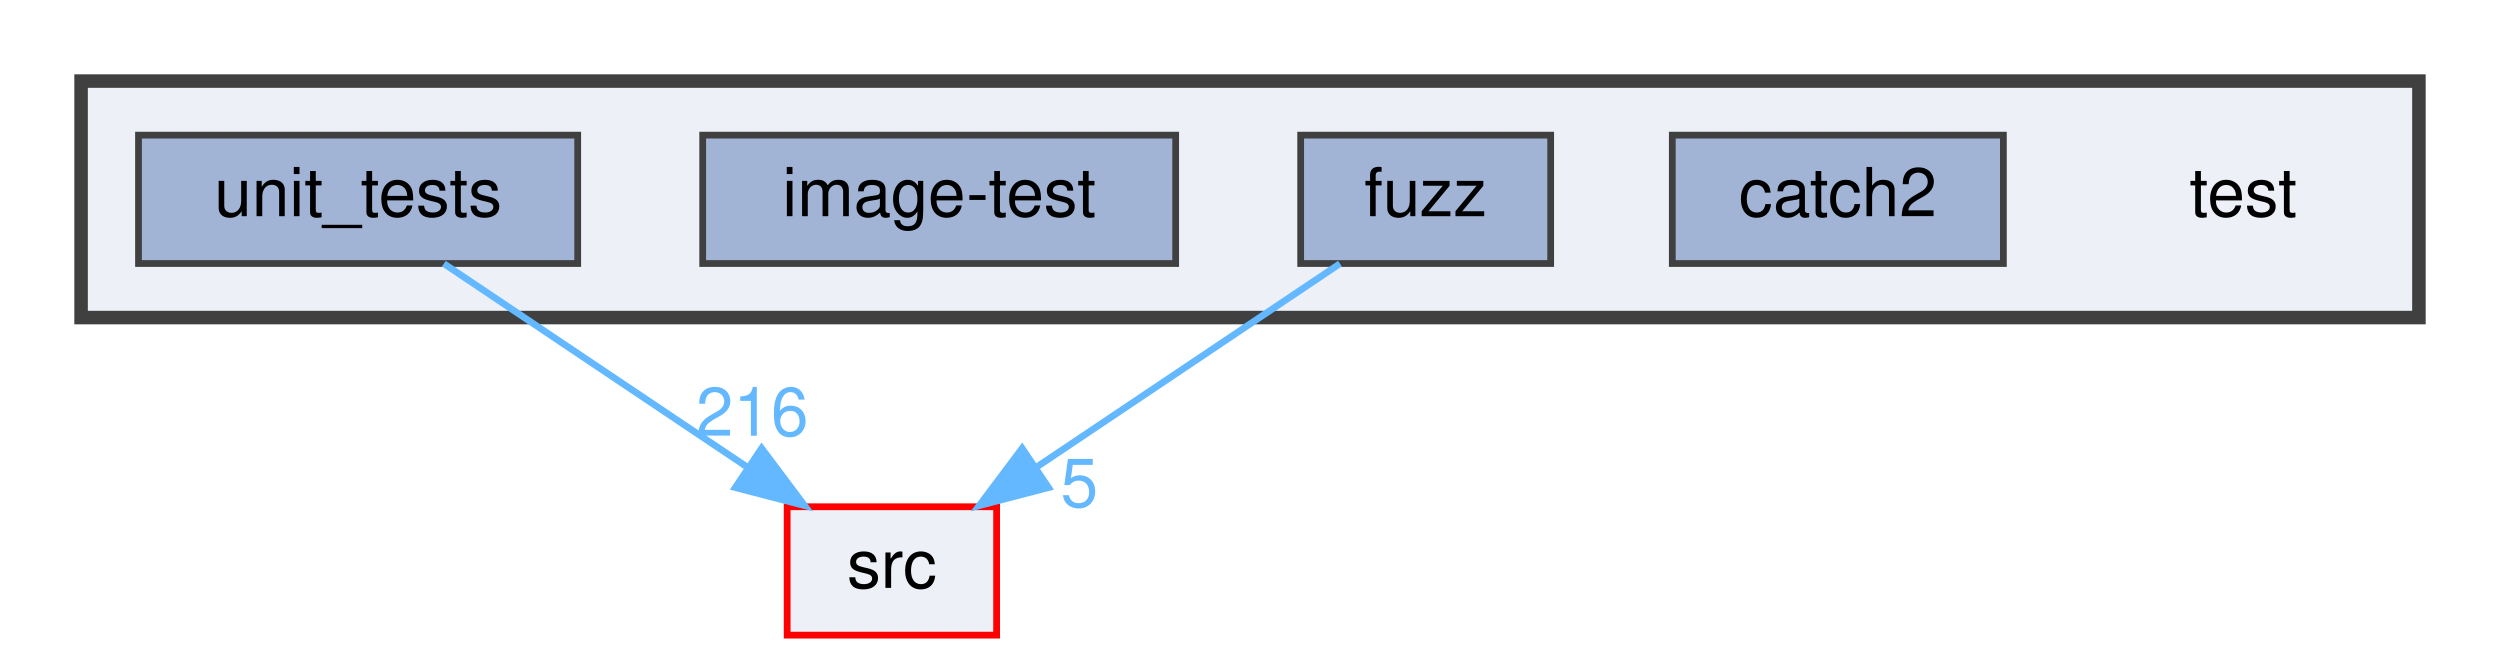
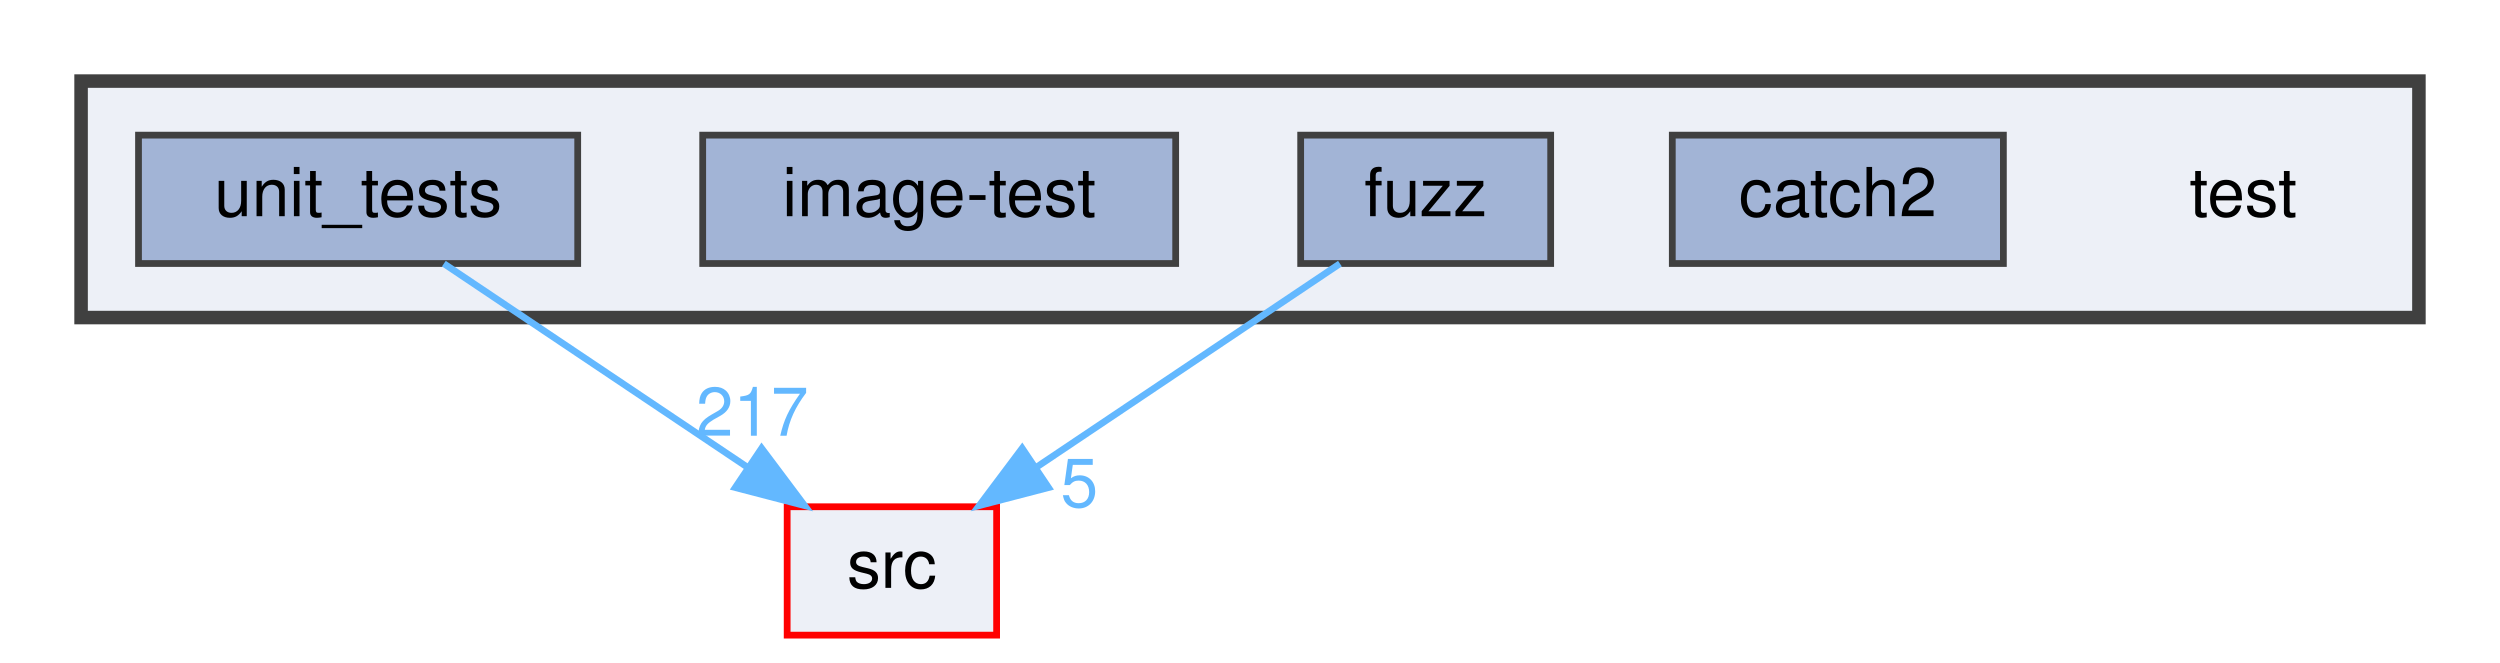
<svg xmlns="http://www.w3.org/2000/svg" xmlns:xlink="http://www.w3.org/1999/xlink" width="370pt" height="98pt" viewBox="0.00 0.00 370.00 98.00">
  <g id="graph0" class="graph" transform="scale(1 1) rotate(0) translate(4 94)">
    <g id="clust1" class="cluster">
      <g id="a_clust1">
        <a xlink:href="dir_13e138d54eb8818da29c3992edef070a.html" target="_top">
          <polygon fill="#edf0f7" stroke="#404040" stroke-width="2" points="8,-47 8,-82 354,-82 354,-47 8,-47" />
        </a>
      </g>
    </g>
    <g id="node1" class="node">
      <text text-anchor="middle" x="328" y="-62" font-family="Helvetica,sans-Serif" font-size="10.00">test</text>
    </g>
    <g id="node2" class="node">
      <g id="a_node2">
        <a xlink:href="dir_7f807d395e165d90d03031fc8cc69280.html" target="_top" xlink:title="catch2">
          <polygon fill="#a2b4d6" stroke="#404040" points="292.5,-74 243.5,-74 243.5,-55 292.5,-55 292.5,-74" />
          <text text-anchor="middle" x="268" y="-62" font-family="Helvetica,sans-Serif" font-size="10.00">catch2</text>
        </a>
      </g>
    </g>
    <g id="node3" class="node">
      <g id="a_node3">
        <a xlink:href="dir_deb7b2057987728b2d8de385a2a2e011.html" target="_top" xlink:title="fuzz">
          <polygon fill="#a2b4d6" stroke="#404040" points="225.5,-74 188.5,-74 188.5,-55 225.5,-55 225.5,-74" />
          <text text-anchor="middle" x="207" y="-62" font-family="Helvetica,sans-Serif" font-size="10.00">fuzz</text>
        </a>
      </g>
    </g>
    <g id="node6" class="node">
      <g id="a_node6">
        <a xlink:href="dir_68267d1309a1af8e8297ef4c3efbcdba.html" target="_top" xlink:title="src">
          <polygon fill="#edf0f7" stroke="red" points="143.5,-19 112.5,-19 112.5,0 143.5,0 143.5,-19" />
          <text text-anchor="middle" x="128" y="-7" font-family="Helvetica,sans-Serif" font-size="10.00">src</text>
        </a>
      </g>
    </g>
    <g id="edge1" class="edge">
      <path fill="none" stroke="#63b8ff" d="M194.31,-54.98C182.17,-46.84 163.64,-34.41 149.25,-24.76" />
      <polygon fill="#63b8ff" stroke="#63b8ff" points="151.18,-21.84 140.92,-19.17 147.28,-27.65 151.18,-21.84" />
      <g id="a_edge1-headlabel">
        <a xlink:href="dir_000015_000029.html" target="_top" xlink:title="5">
          <text text-anchor="middle" x="155.74" y="-18.98" font-family="Helvetica,sans-Serif" font-size="10.00" fill="#63b8ff">5</text>
        </a>
      </g>
    </g>
    <g id="node4" class="node">
      <g id="a_node4">
        <a xlink:href="dir_cda96f735b2af45a8cd29f29a5bc8704.html" target="_top" xlink:title="image-test">
          <polygon fill="#a2b4d6" stroke="#404040" points="170,-74 100,-74 100,-55 170,-55 170,-74" />
          <text text-anchor="middle" x="135" y="-62" font-family="Helvetica,sans-Serif" font-size="10.00">image-test</text>
        </a>
      </g>
    </g>
    <g id="node5" class="node">
      <g id="a_node5">
        <a xlink:href="dir_659156346187756fb467673d9eaafd3f.html" target="_top" xlink:title="unit_tests">
          <polygon fill="#a2b4d6" stroke="#404040" points="81.5,-74 16.5,-74 16.5,-55 81.5,-55 81.5,-74" />
          <text text-anchor="middle" x="49" y="-62" font-family="Helvetica,sans-Serif" font-size="10.00">unit_tests</text>
        </a>
      </g>
    </g>
    <g id="edge2" class="edge">
      <path fill="none" stroke="#63b8ff" d="M61.69,-54.98C73.83,-46.84 92.36,-34.41 106.75,-24.76" />
      <polygon fill="#63b8ff" stroke="#63b8ff" points="108.72,-27.65 115.08,-19.17 104.82,-21.84 108.72,-27.65" />
      <g id="a_edge2-headlabel">
-         <a xlink:href="dir_000033_000029.html" target="_top" xlink:title="216">
-           <text text-anchor="middle" x="107.32" y="-29.51" font-family="Helvetica,sans-Serif" font-size="10.00" fill="#63b8ff">216</text>
+         <a xlink:href="dir_000033_000029.html" target="_top" xlink:title="217">
+           <text text-anchor="middle" x="107.32" y="-29.51" font-family="Helvetica,sans-Serif" font-size="10.00" fill="#63b8ff">217</text>
        </a>
      </g>
    </g>
  </g>
</svg>
